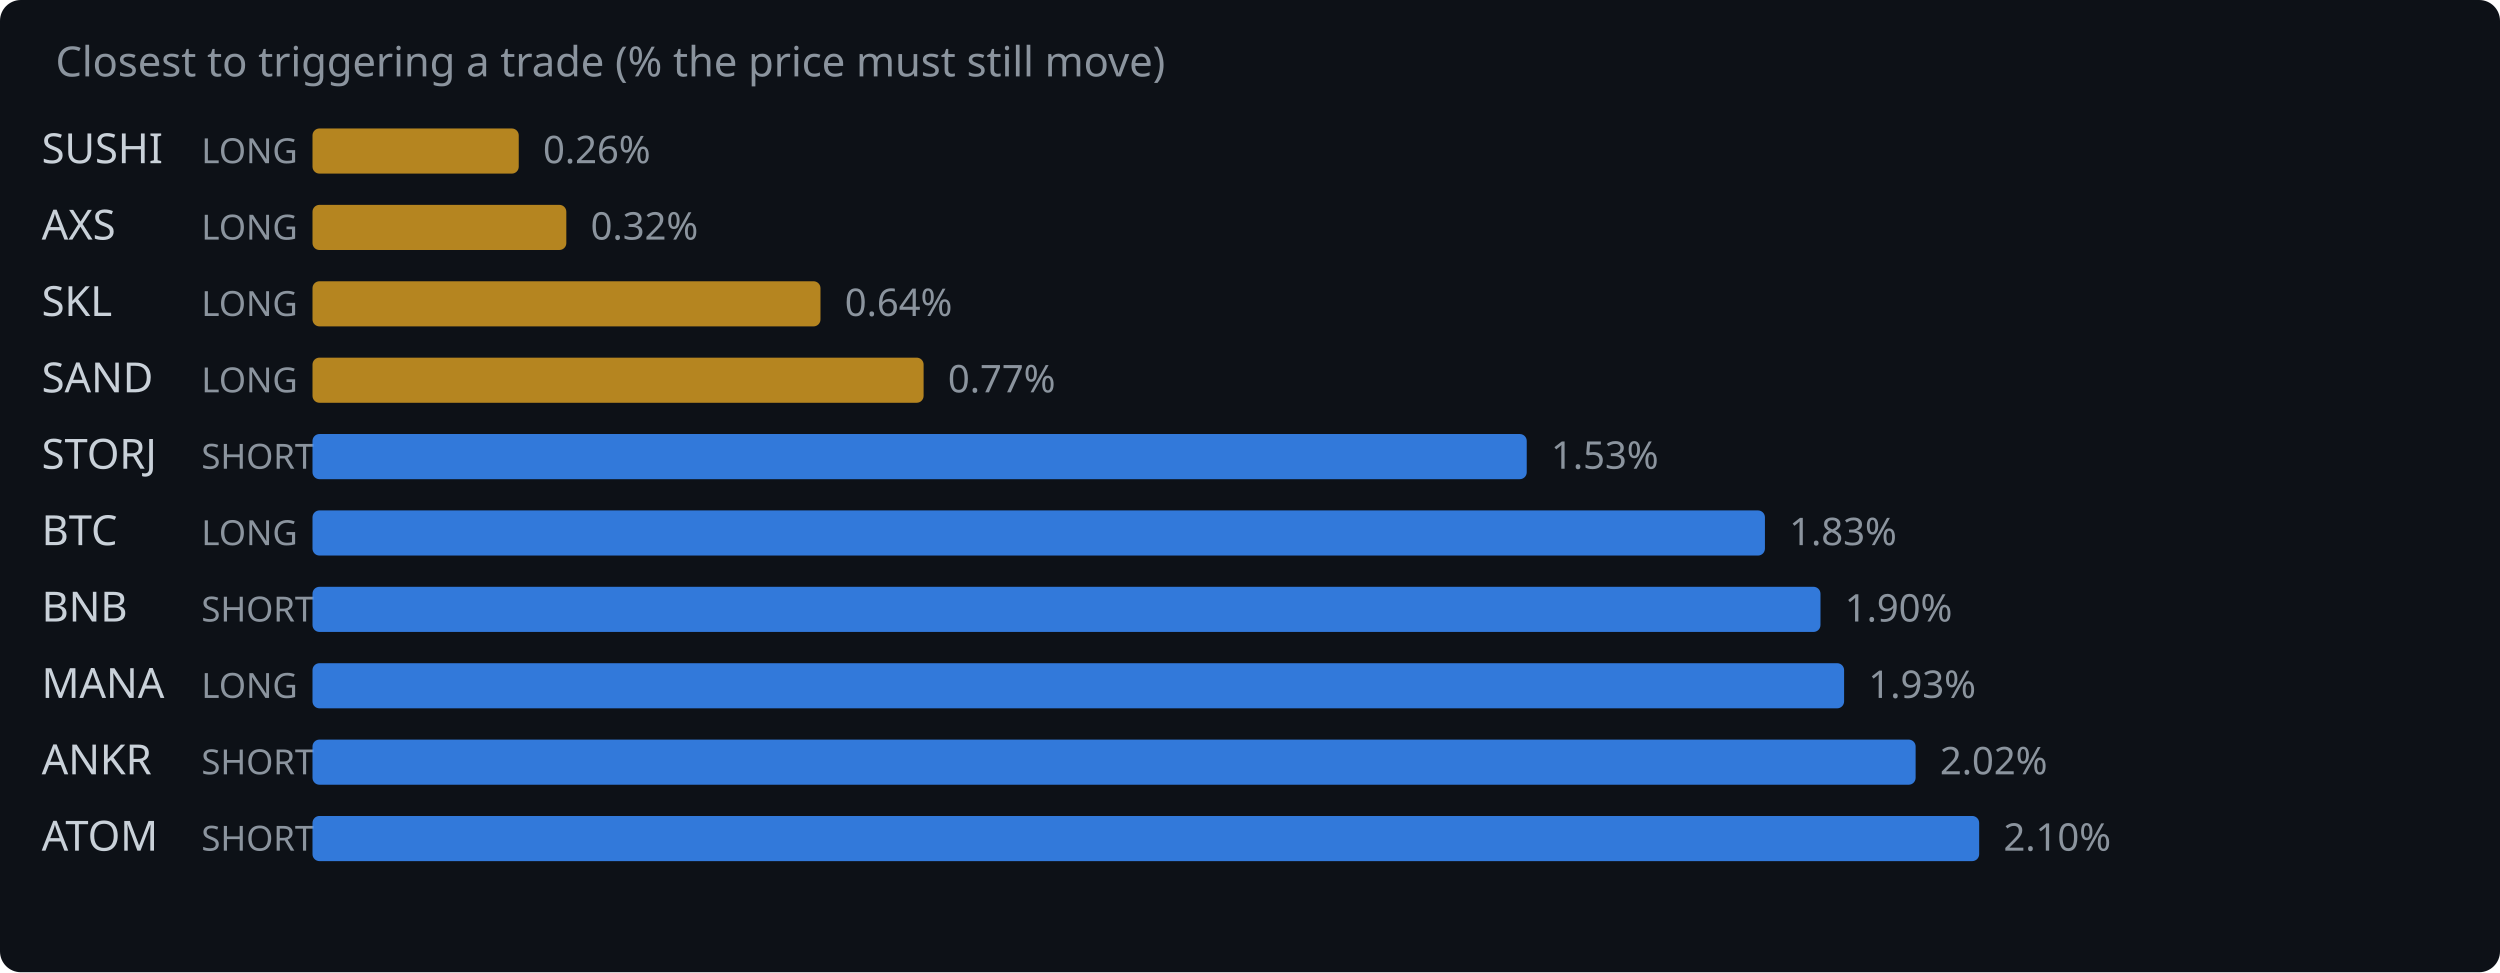
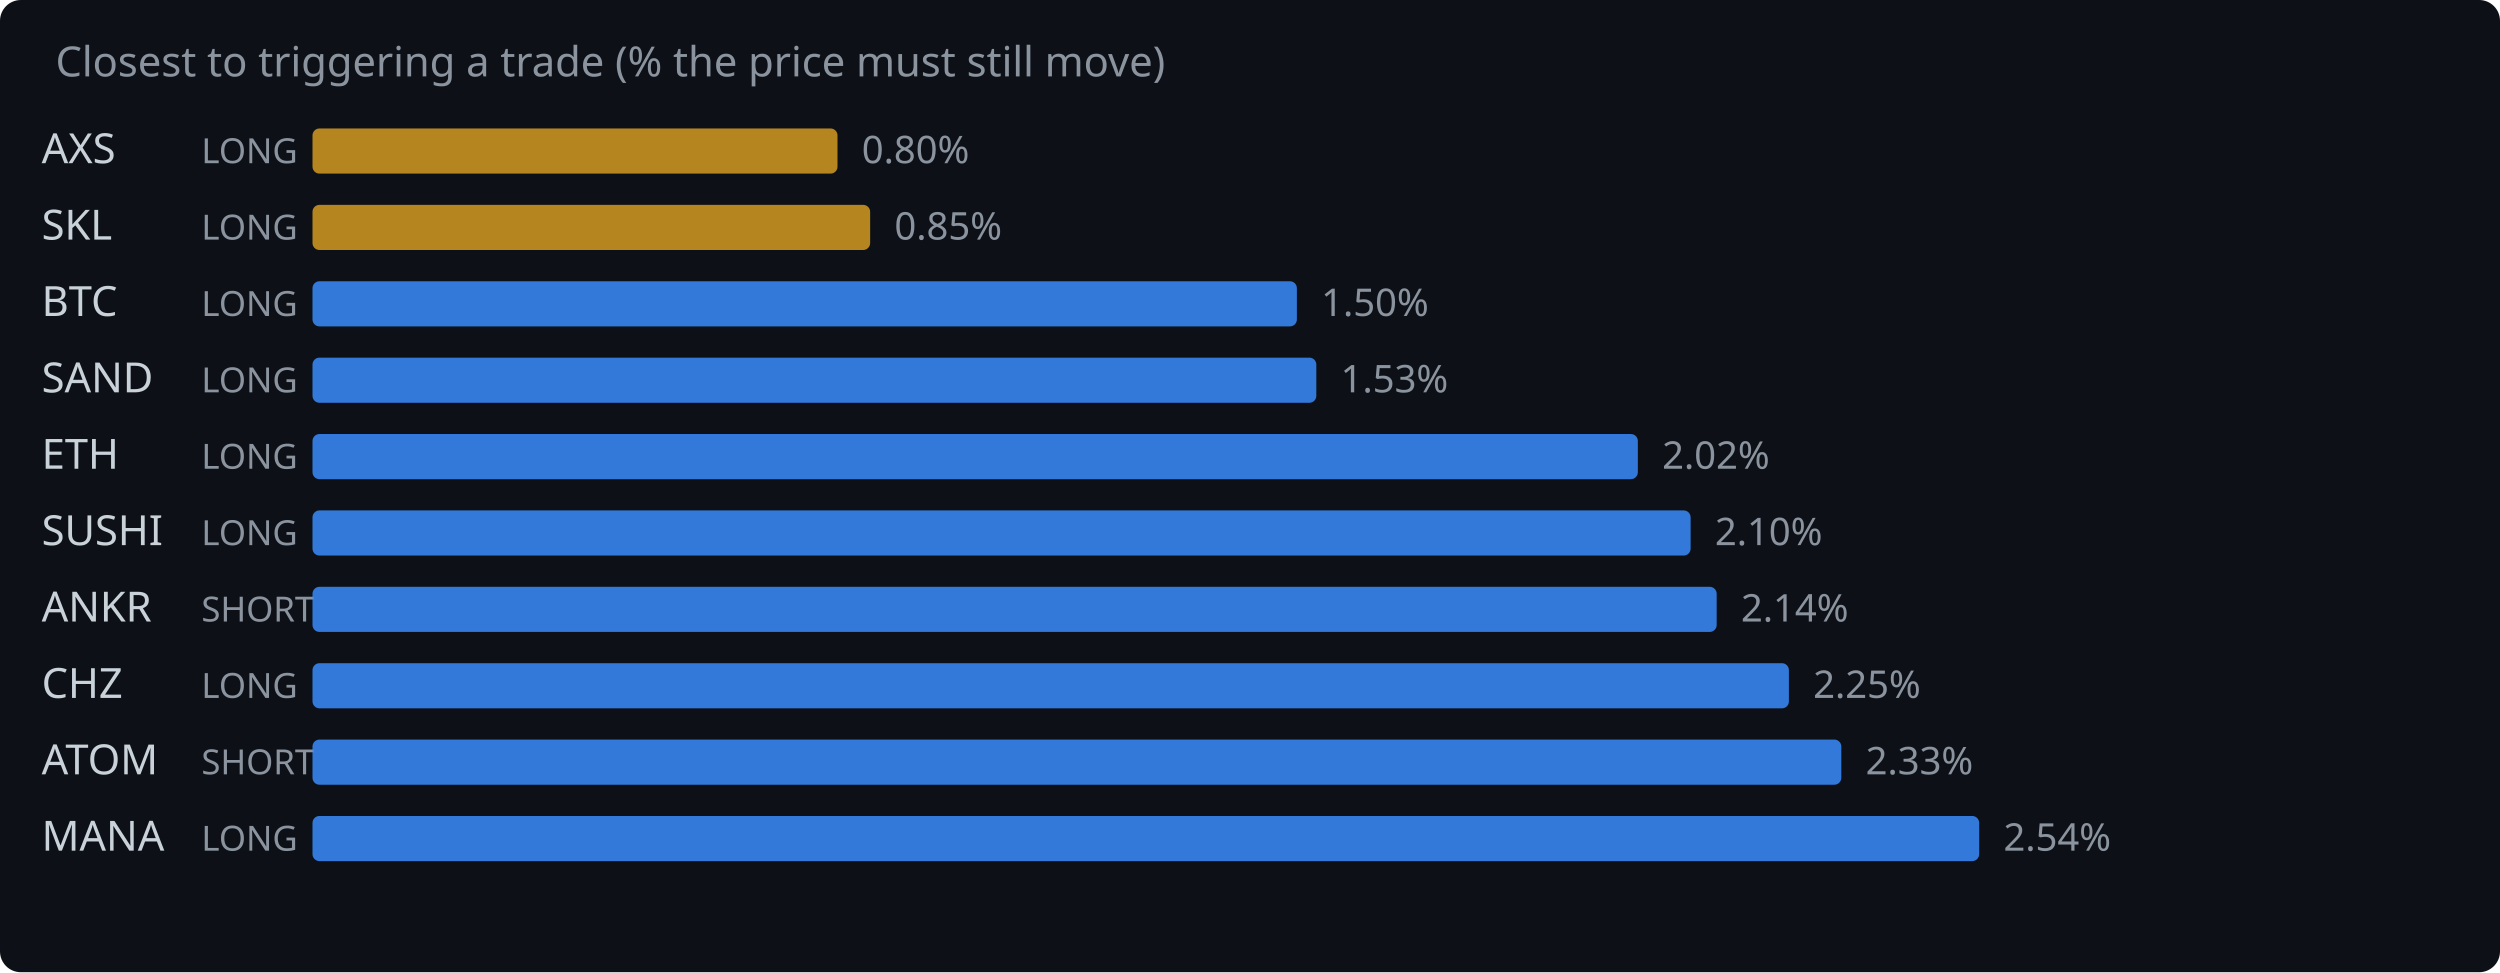
<svg xmlns="http://www.w3.org/2000/svg" width="720" height="280" viewBox="0 0 720 280">
  <rect width="720" height="280" fill="#0d1117" rx="6" />
  <text x="16" y="22" fill="#8b949e" font-family="system-ui,sans-serif" font-size="12">Closest to triggering a trade (% the price must still move)</text>
-   <text x="12" y="47" fill="#c9d1d9" font-family="system-ui,sans-serif" font-size="12">SUSHI</text>
+   <text x="12" y="47" fill="#c9d1d9" font-family="system-ui,sans-serif" font-size="12">AXS</text>
  <text x="58" y="47" fill="#8b949e" font-family="system-ui,sans-serif" font-size="10">LONG</text>
-   <rect x="90" y="37" width="59.4" height="13" rx="2" fill="#d29922" opacity="0.85" />
-   <text x="156.4" y="47" fill="#8b949e" font-family="system-ui,sans-serif" font-size="11">0.26%</text>
-   <text x="12" y="69" fill="#c9d1d9" font-family="system-ui,sans-serif" font-size="12">AXS</text>
+   <rect x="90" y="37" width="151.2" height="13" rx="2" fill="#d29922" opacity="0.85" />
+   <text x="248.2" y="47" fill="#8b949e" font-family="system-ui,sans-serif" font-size="11">0.80%</text>
+   <text x="12" y="69" fill="#c9d1d9" font-family="system-ui,sans-serif" font-size="12">SKL</text>
  <text x="58" y="69" fill="#8b949e" font-family="system-ui,sans-serif" font-size="10">LONG</text>
-   <rect x="90" y="59" width="73.1" height="13" rx="2" fill="#d29922" opacity="0.85" />
-   <text x="170.1" y="69" fill="#8b949e" font-family="system-ui,sans-serif" font-size="11">0.32%</text>
-   <text x="12" y="91" fill="#c9d1d9" font-family="system-ui,sans-serif" font-size="12">SKL</text>
+   <rect x="90" y="59" width="160.6" height="13" rx="2" fill="#d29922" opacity="0.85" />
+   <text x="257.6" y="69" fill="#8b949e" font-family="system-ui,sans-serif" font-size="11">0.85%</text>
+   <text x="12" y="91" fill="#c9d1d9" font-family="system-ui,sans-serif" font-size="12">BTC</text>
  <text x="58" y="91" fill="#8b949e" font-family="system-ui,sans-serif" font-size="10">LONG</text>
-   <rect x="90" y="81" width="146.3" height="13" rx="2" fill="#d29922" opacity="0.85" />
-   <text x="243.3" y="91" fill="#8b949e" font-family="system-ui,sans-serif" font-size="11">0.64%</text>
+   <rect x="90" y="81" width="283.5" height="13" rx="2" fill="#388bfd" opacity="0.85" />
+   <text x="380.5" y="91" fill="#8b949e" font-family="system-ui,sans-serif" font-size="11">1.50%</text>
  <text x="12" y="113" fill="#c9d1d9" font-family="system-ui,sans-serif" font-size="12">SAND</text>
  <text x="58" y="113" fill="#8b949e" font-family="system-ui,sans-serif" font-size="10">LONG</text>
-   <rect x="90" y="103" width="176.0" height="13" rx="2" fill="#d29922" opacity="0.85" />
-   <text x="273.0" y="113" fill="#8b949e" font-family="system-ui,sans-serif" font-size="11">0.77%</text>
-   <text x="12" y="135" fill="#c9d1d9" font-family="system-ui,sans-serif" font-size="12">STORJ</text>
-   <text x="58" y="135" fill="#8b949e" font-family="system-ui,sans-serif" font-size="10">SHORT</text>
-   <rect x="90" y="125" width="349.7" height="13" rx="2" fill="#388bfd" opacity="0.85" />
-   <text x="446.7" y="135" fill="#8b949e" font-family="system-ui,sans-serif" font-size="11">1.53%</text>
-   <text x="12" y="157" fill="#c9d1d9" font-family="system-ui,sans-serif" font-size="12">BTC</text>
+   <rect x="90" y="103" width="289.1" height="13" rx="2" fill="#388bfd" opacity="0.85" />
+   <text x="386.1" y="113" fill="#8b949e" font-family="system-ui,sans-serif" font-size="11">1.53%</text>
+   <text x="12" y="135" fill="#c9d1d9" font-family="system-ui,sans-serif" font-size="12">ETH</text>
+   <text x="58" y="135" fill="#8b949e" font-family="system-ui,sans-serif" font-size="10">LONG</text>
+   <rect x="90" y="125" width="381.7" height="13" rx="2" fill="#388bfd" opacity="0.85" />
+   <text x="478.7" y="135" fill="#8b949e" font-family="system-ui,sans-serif" font-size="11">2.02%</text>
+   <text x="12" y="157" fill="#c9d1d9" font-family="system-ui,sans-serif" font-size="12">SUSHI</text>
  <text x="58" y="157" fill="#8b949e" font-family="system-ui,sans-serif" font-size="10">LONG</text>
-   <rect x="90" y="147" width="418.3" height="13" rx="2" fill="#388bfd" opacity="0.85" />
-   <text x="515.3" y="157" fill="#8b949e" font-family="system-ui,sans-serif" font-size="11">1.83%</text>
-   <text x="12" y="179" fill="#c9d1d9" font-family="system-ui,sans-serif" font-size="12">BNB</text>
+   <rect x="90" y="147" width="396.9" height="13" rx="2" fill="#388bfd" opacity="0.85" />
+   <text x="493.9" y="157" fill="#8b949e" font-family="system-ui,sans-serif" font-size="11">2.10%</text>
+   <text x="12" y="179" fill="#c9d1d9" font-family="system-ui,sans-serif" font-size="12">ANKR</text>
  <text x="58" y="179" fill="#8b949e" font-family="system-ui,sans-serif" font-size="10">SHORT</text>
-   <rect x="90" y="169" width="434.3" height="13" rx="2" fill="#388bfd" opacity="0.85" />
-   <text x="531.3" y="179" fill="#8b949e" font-family="system-ui,sans-serif" font-size="11">1.90%</text>
-   <text x="12" y="201" fill="#c9d1d9" font-family="system-ui,sans-serif" font-size="12">MANA</text>
+   <rect x="90" y="169" width="404.4" height="13" rx="2" fill="#388bfd" opacity="0.85" />
+   <text x="501.4" y="179" fill="#8b949e" font-family="system-ui,sans-serif" font-size="11">2.14%</text>
+   <text x="12" y="201" fill="#c9d1d9" font-family="system-ui,sans-serif" font-size="12">CHZ</text>
  <text x="58" y="201" fill="#8b949e" font-family="system-ui,sans-serif" font-size="10">LONG</text>
-   <rect x="90" y="191" width="441.1" height="13" rx="2" fill="#388bfd" opacity="0.85" />
-   <text x="538.1" y="201" fill="#8b949e" font-family="system-ui,sans-serif" font-size="11">1.93%</text>
-   <text x="12" y="223" fill="#c9d1d9" font-family="system-ui,sans-serif" font-size="12">ANKR</text>
+   <rect x="90" y="191" width="425.2" height="13" rx="2" fill="#388bfd" opacity="0.85" />
+   <text x="522.2" y="201" fill="#8b949e" font-family="system-ui,sans-serif" font-size="11">2.25%</text>
+   <text x="12" y="223" fill="#c9d1d9" font-family="system-ui,sans-serif" font-size="12">ATOM</text>
  <text x="58" y="223" fill="#8b949e" font-family="system-ui,sans-serif" font-size="10">SHORT</text>
-   <rect x="90" y="213" width="461.7" height="13" rx="2" fill="#388bfd" opacity="0.85" />
-   <text x="558.7" y="223" fill="#8b949e" font-family="system-ui,sans-serif" font-size="11">2.02%</text>
-   <text x="12" y="245" fill="#c9d1d9" font-family="system-ui,sans-serif" font-size="12">ATOM</text>
-   <text x="58" y="245" fill="#8b949e" font-family="system-ui,sans-serif" font-size="10">SHORT</text>
+   <rect x="90" y="213" width="440.3" height="13" rx="2" fill="#388bfd" opacity="0.85" />
+   <text x="537.3" y="223" fill="#8b949e" font-family="system-ui,sans-serif" font-size="11">2.33%</text>
+   <text x="12" y="245" fill="#c9d1d9" font-family="system-ui,sans-serif" font-size="12">MANA</text>
+   <text x="58" y="245" fill="#8b949e" font-family="system-ui,sans-serif" font-size="10">LONG</text>
  <rect x="90" y="235" width="480.0" height="13" rx="2" fill="#388bfd" opacity="0.85" />
-   <text x="577.0" y="245" fill="#8b949e" font-family="system-ui,sans-serif" font-size="11">2.10%</text>
+   <text x="577.0" y="245" fill="#8b949e" font-family="system-ui,sans-serif" font-size="11">2.54%</text>
</svg>
